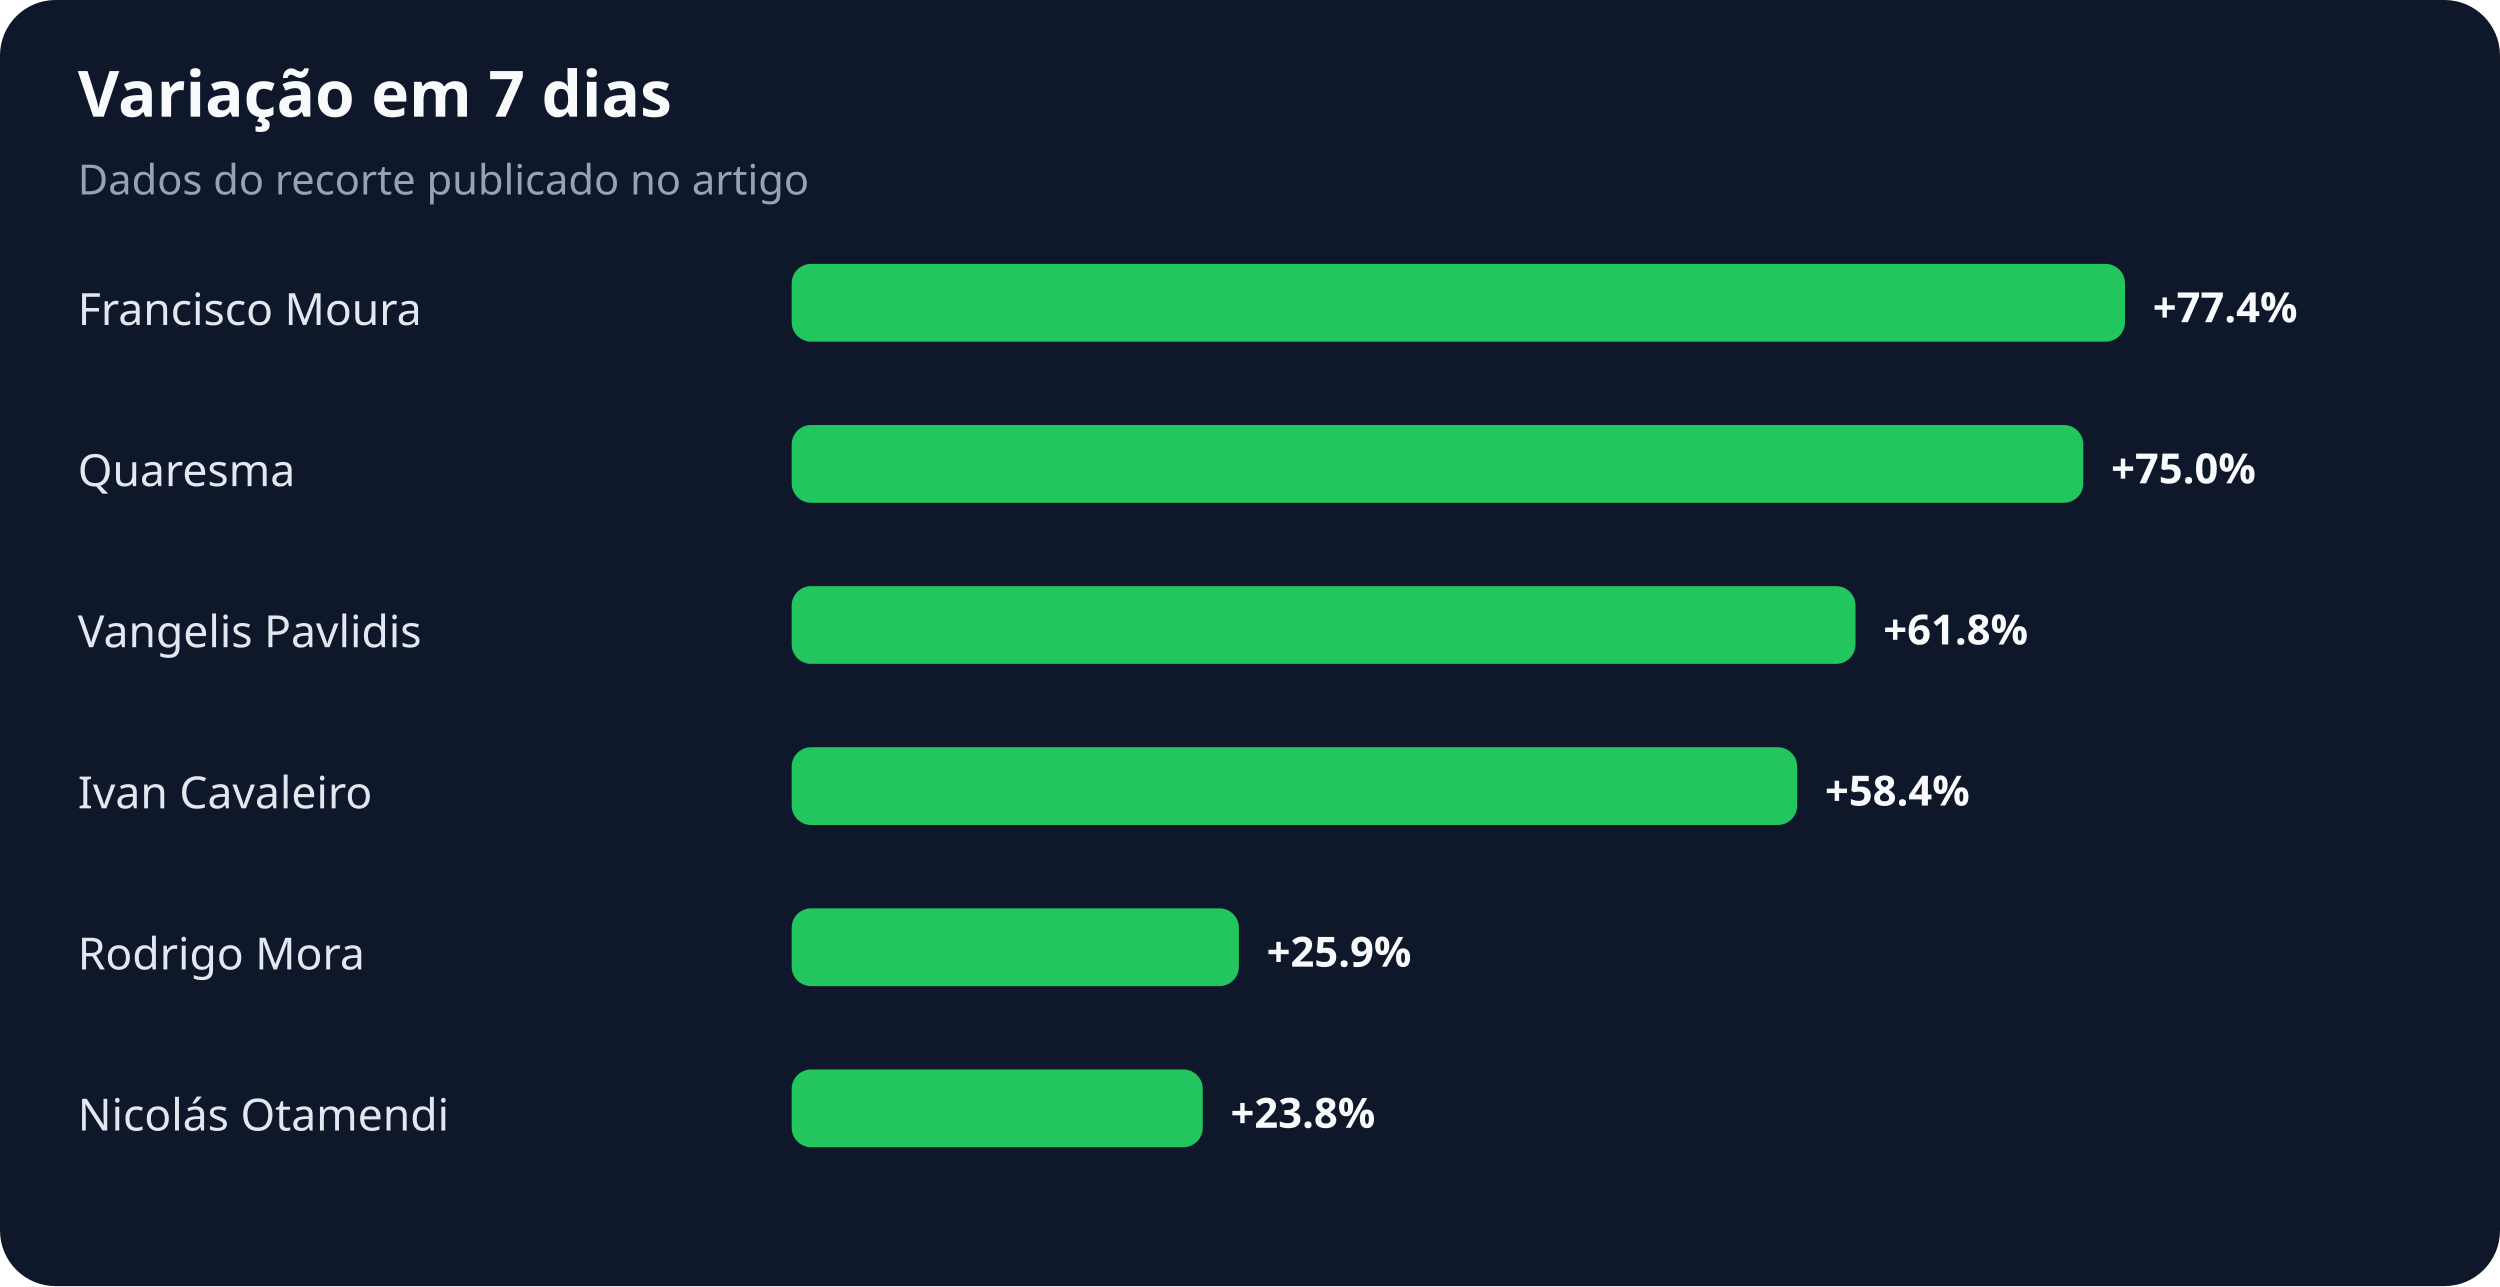
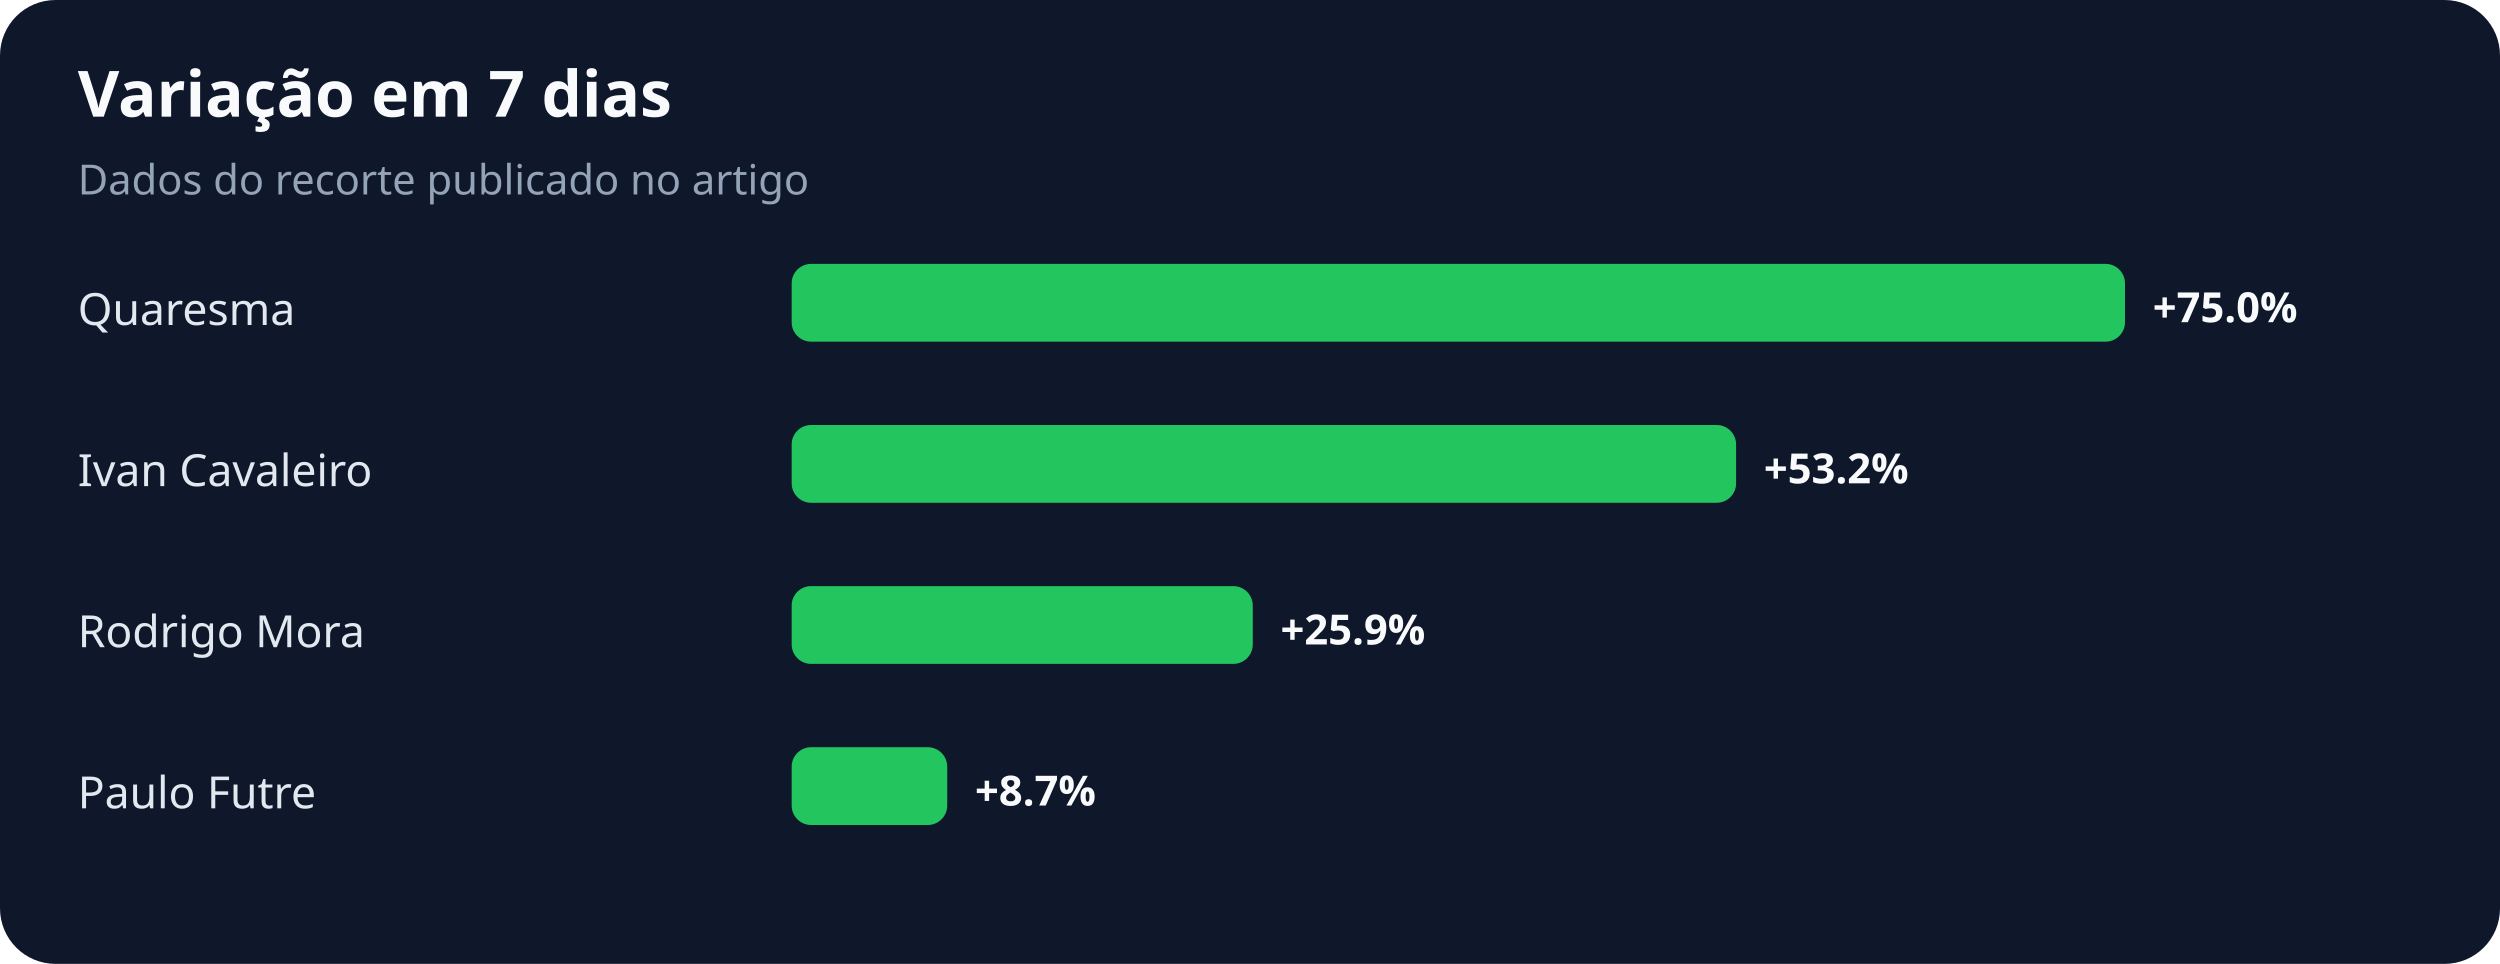
- <svg xmlns="http://www.w3.org/2000/svg" width="900" height="463" viewBox="0 0 900 463" role="img" aria-labelledby="title desc">
+ <svg xmlns="http://www.w3.org/2000/svg" width="900" height="347" viewBox="0 0 900 347" role="img" aria-labelledby="title desc">
  <rect width="100%" height="100%" rx="20" fill="#0f172a" />
  <text x="28" y="42" fill="#f8fafc" font-family="system-ui,sans-serif" font-size="23" font-weight="700">Variação em 7 dias</text>
  <text x="28" y="70" fill="#94a3b8" font-family="system-ui,sans-serif" font-size="15">Dados do recorte publicado no artigo</text>
-   <text x="28" y="117" fill="#e2e8f0" font-family="system-ui,sans-serif" font-size="16">Francisco Moura</text>
+   <text x="28" y="117" fill="#e2e8f0" font-family="system-ui,sans-serif" font-size="16">Quaresma</text>
  <rect x="285" y="95" width="480" height="28" rx="7" fill="#22c55e" />
-   <text x="775" y="116" fill="#f8fafc" font-family="system-ui,sans-serif" font-size="15" font-weight="700">+77.4%</text>
-   <text x="28" y="175" fill="#e2e8f0" font-family="system-ui,sans-serif" font-size="16">Quaresma</text>
-   <rect x="285" y="153" width="465" height="28" rx="7" fill="#22c55e" />
-   <text x="760" y="174" fill="#f8fafc" font-family="system-ui,sans-serif" font-size="15" font-weight="700">+75.0%</text>
-   <text x="28" y="233" fill="#e2e8f0" font-family="system-ui,sans-serif" font-size="16">Vangelis Pavlidis</text>
-   <rect x="285" y="211" width="383" height="28" rx="7" fill="#22c55e" />
-   <text x="678" y="232" fill="#f8fafc" font-family="system-ui,sans-serif" font-size="15" font-weight="700">+61.8%</text>
-   <text x="28" y="291" fill="#e2e8f0" font-family="system-ui,sans-serif" font-size="16">Ivan Cavaleiro</text>
-   <rect x="285" y="269" width="362" height="28" rx="7" fill="#22c55e" />
-   <text x="657" y="290" fill="#f8fafc" font-family="system-ui,sans-serif" font-size="15" font-weight="700">+58.4%</text>
-   <text x="28" y="349" fill="#e2e8f0" font-family="system-ui,sans-serif" font-size="16">Rodrigo Mora</text>
-   <rect x="285" y="327" width="161" height="28" rx="7" fill="#22c55e" />
-   <text x="456" y="348" fill="#f8fafc" font-family="system-ui,sans-serif" font-size="15" font-weight="700">+25.9%</text>
-   <text x="28" y="407" fill="#e2e8f0" font-family="system-ui,sans-serif" font-size="16">Nicolás Otamendi</text>
-   <rect x="285" y="385" width="148" height="28" rx="7" fill="#22c55e" />
-   <text x="443" y="406" fill="#f8fafc" font-family="system-ui,sans-serif" font-size="15" font-weight="700">+23.8%</text>
+   <text x="775" y="116" fill="#f8fafc" font-family="system-ui,sans-serif" font-size="15" font-weight="700">+75.0%</text>
+   <text x="28" y="175" fill="#e2e8f0" font-family="system-ui,sans-serif" font-size="16">Ivan Cavaleiro</text>
+   <rect x="285" y="153" width="340" height="28" rx="7" fill="#22c55e" />
+   <text x="635" y="174" fill="#f8fafc" font-family="system-ui,sans-serif" font-size="15" font-weight="700">+53.2%</text>
+   <text x="28" y="233" fill="#e2e8f0" font-family="system-ui,sans-serif" font-size="16">Rodrigo Mora</text>
+   <rect x="285" y="211" width="166" height="28" rx="7" fill="#22c55e" />
+   <text x="461" y="232" fill="#f8fafc" font-family="system-ui,sans-serif" font-size="15" font-weight="700">+25.9%</text>
+   <text x="28" y="291" fill="#e2e8f0" font-family="system-ui,sans-serif" font-size="16">Paulo Futre</text>
+   <rect x="285" y="269" width="56" height="28" rx="7" fill="#22c55e" />
+   <text x="351" y="290" fill="#f8fafc" font-family="system-ui,sans-serif" font-size="15" font-weight="700">+8.7%</text>
</svg>
